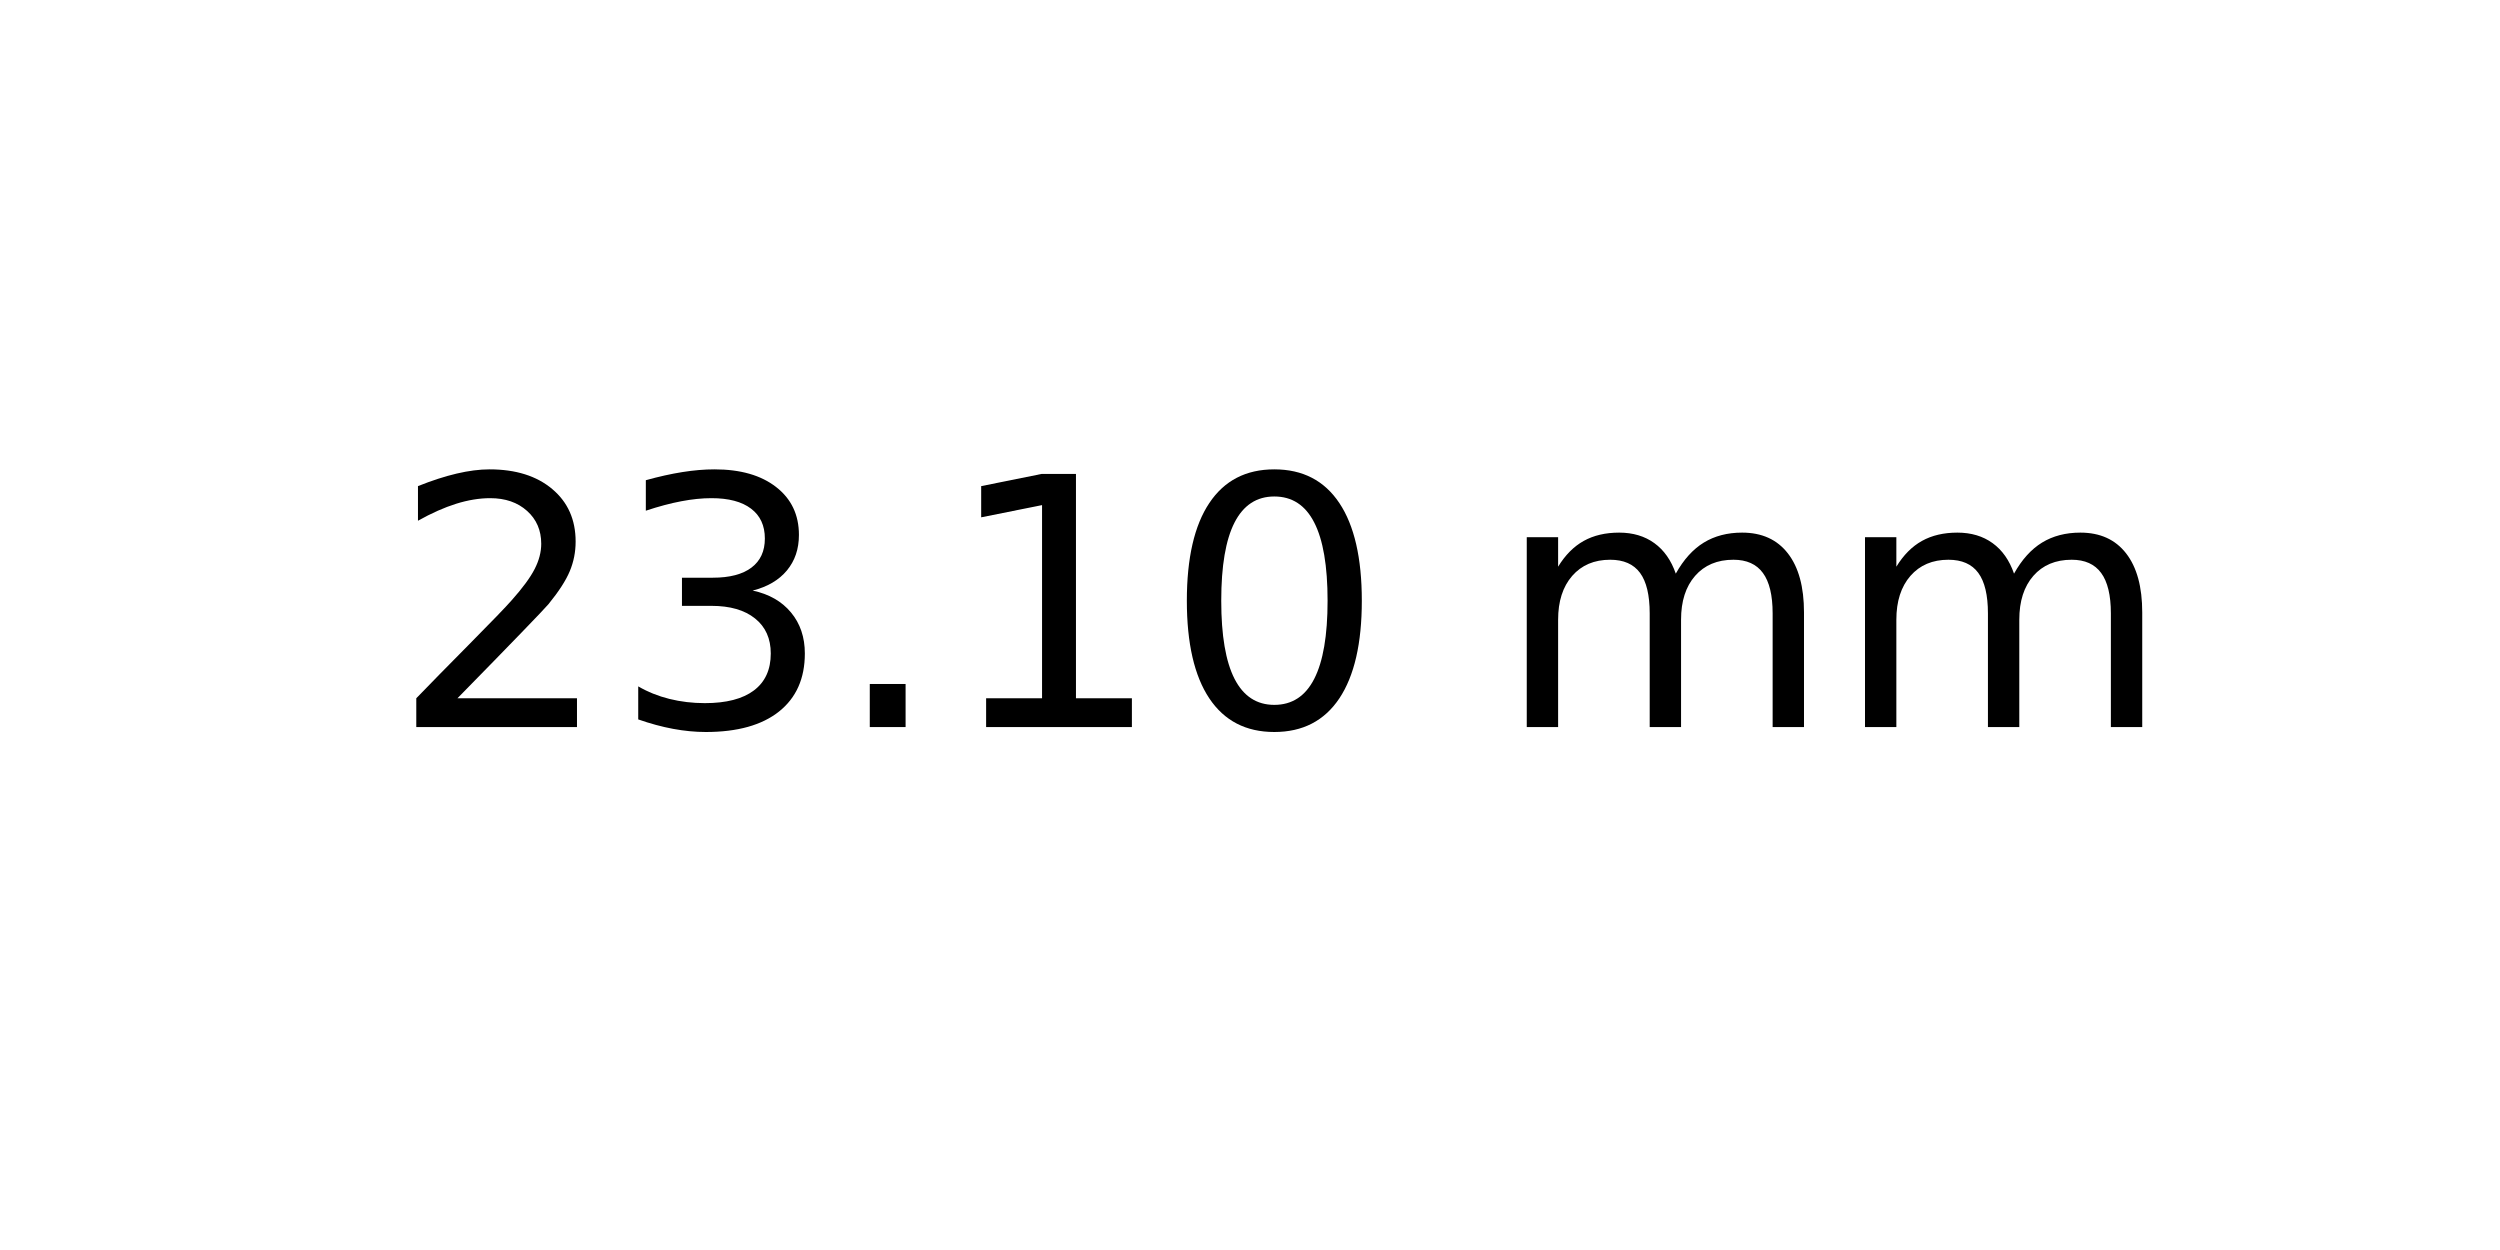
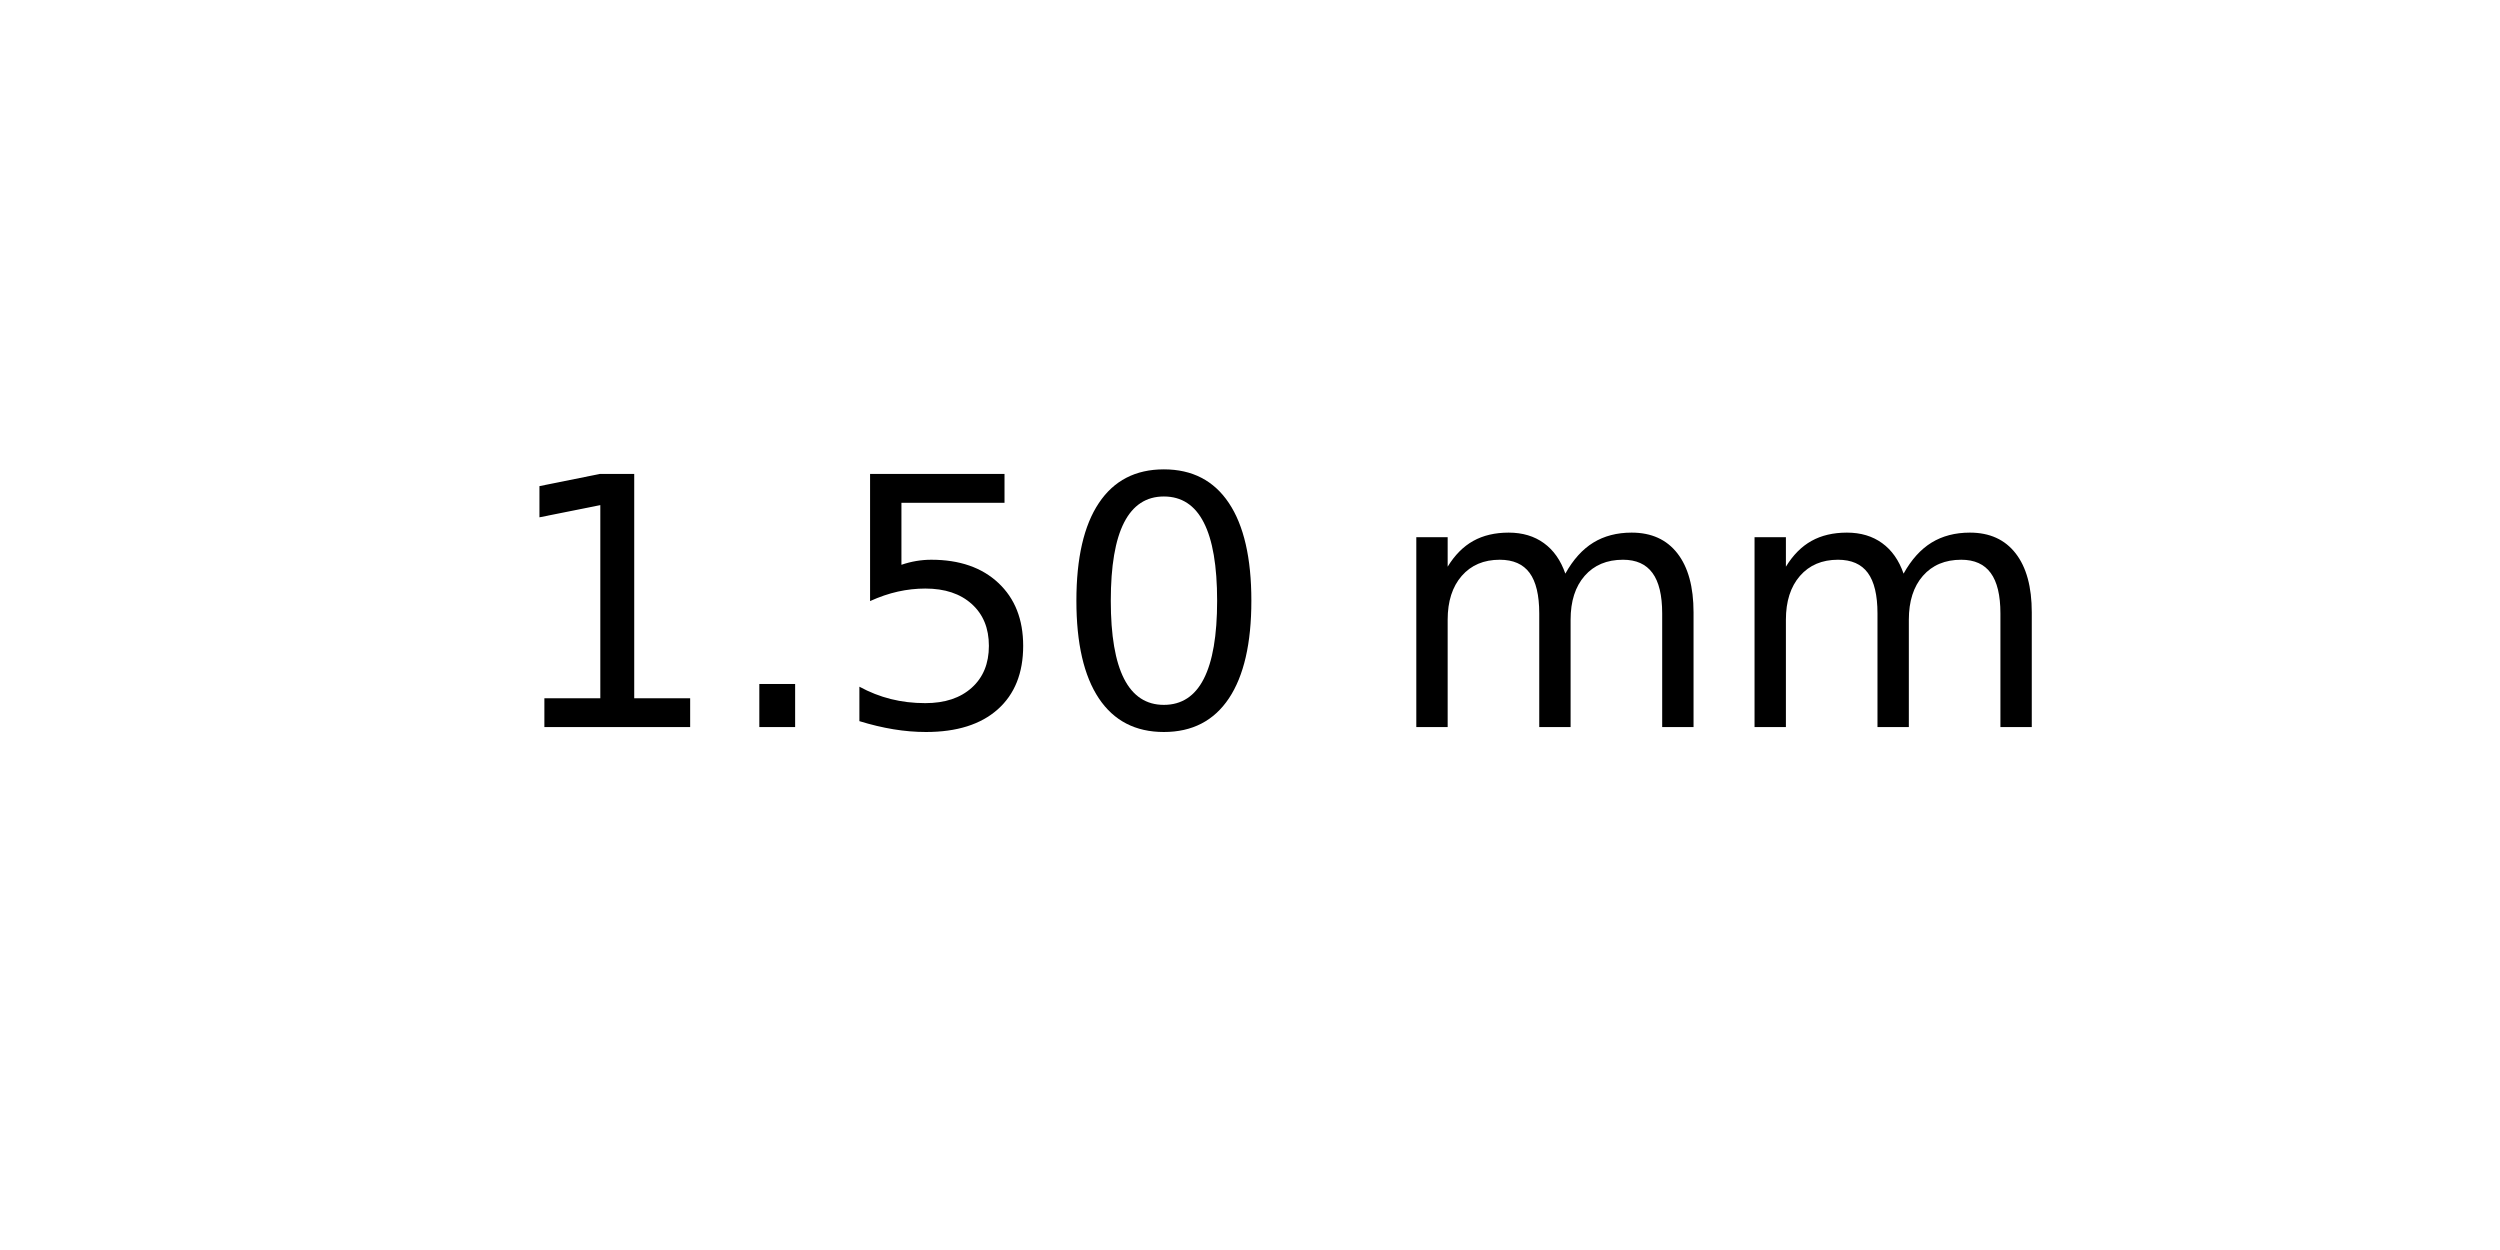
<svg xmlns="http://www.w3.org/2000/svg" xmlns:xlink="http://www.w3.org/1999/xlink" width="72pt" height="36pt" viewBox="0 0 72 36" version="1.1">
  <defs>
    <style type="text/css">*{stroke-linejoin: round; stroke-linecap: butt}</style>
  </defs>
  <g id="figure_1">
    <g id="axes_1">
      <g id="text_1">
-         <g transform="translate(11.25625 20.93937) scale(0.1 -0.1)">
+         <g transform="translate(14.4375 20.93937) scale(0.1 -0.1)">
          <defs>
-             <path id="DejaVuSans-32" d="M 1228 531  L 3431 531  L 3431 0  L 469 0  L 469 531  Q 828 903 1448 1529  Q 2069 2156 2228 2338  Q 2531 2678 2651 2914  Q 2772 3150 2772 3378  Q 2772 3750 2511 3984  Q 2250 4219 1831 4219  Q 1534 4219 1204 4116  Q 875 4013 500 3803  L 500 4441  Q 881 4594 1212 4672  Q 1544 4750 1819 4750  Q 2544 4750 2975 4387  Q 3406 4025 3406 3419  Q 3406 3131 3298 2873  Q 3191 2616 2906 2266  Q 2828 2175 2409 1742  Q 1991 1309 1228 531  z " transform="scale(0.015625)" />
-             <path id="DejaVuSans-33" d="M 2597 2516  Q 3050 2419 3304 2112  Q 3559 1806 3559 1356  Q 3559 666 3084 287  Q 2609 -91 1734 -91  Q 1441 -91 1130 -33  Q 819 25 488 141  L 488 750  Q 750 597 1062 519  Q 1375 441 1716 441  Q 2309 441 2620 675  Q 2931 909 2931 1356  Q 2931 1769 2642 2001  Q 2353 2234 1838 2234  L 1294 2234  L 1294 2753  L 1863 2753  Q 2328 2753 2575 2939  Q 2822 3125 2822 3475  Q 2822 3834 2567 4026  Q 2313 4219 1838 4219  Q 1578 4219 1281 4162  Q 984 4106 628 3988  L 628 4550  Q 988 4650 1302 4700  Q 1616 4750 1894 4750  Q 2613 4750 3031 4423  Q 3450 4097 3450 3541  Q 3450 3153 3228 2886  Q 3006 2619 2597 2516  z " transform="scale(0.015625)" />
+             <path id="DejaVuSans-31" d="M 794 531  L 1825 531  L 1825 4091  L 703 3866  L 703 4441  L 1819 4666  L 2450 4666  L 2450 531  L 3481 531  L 3481 0  L 794 0  L 794 531  z " transform="scale(0.015625)" />
            <path id="DejaVuSans-2e" d="M 684 794  L 1344 794  L 1344 0  L 684 0  L 684 794  z " transform="scale(0.015625)" />
-             <path id="DejaVuSans-31" d="M 794 531  L 1825 531  L 1825 4091  L 703 3866  L 703 4441  L 1819 4666  L 2450 4666  L 2450 531  L 3481 531  L 3481 0  L 794 0  L 794 531  z " transform="scale(0.015625)" />
+             <path id="DejaVuSans-35" d="M 691 4666  L 3169 4666  L 3169 4134  L 1269 4134  L 1269 2991  Q 1406 3038 1543 3061  Q 1681 3084 1819 3084  Q 2600 3084 3056 2656  Q 3513 2228 3513 1497  Q 3513 744 3044 326  Q 2575 -91 1722 -91  Q 1428 -91 1123 -41  Q 819 9 494 109  L 494 744  Q 775 591 1075 516  Q 1375 441 1709 441  Q 2250 441 2565 725  Q 2881 1009 2881 1497  Q 2881 1984 2565 2268  Q 2250 2553 1709 2553  Q 1456 2553 1204 2497  Q 953 2441 691 2322  L 691 4666  z " transform="scale(0.015625)" />
            <path id="DejaVuSans-30" d="M 2034 4250  Q 1547 4250 1301 3770  Q 1056 3291 1056 2328  Q 1056 1369 1301 889  Q 1547 409 2034 409  Q 2525 409 2770 889  Q 3016 1369 3016 2328  Q 3016 3291 2770 3770  Q 2525 4250 2034 4250  z M 2034 4750  Q 2819 4750 3233 4129  Q 3647 3509 3647 2328  Q 3647 1150 3233 529  Q 2819 -91 2034 -91  Q 1250 -91 836 529  Q 422 1150 422 2328  Q 422 3509 836 4129  Q 1250 4750 2034 4750  z " transform="scale(0.015625)" />
            <path id="DejaVuSans-20" transform="scale(0.015625)" />
            <path id="DejaVuSans-6d" d="M 3328 2828  Q 3544 3216 3844 3400  Q 4144 3584 4550 3584  Q 5097 3584 5394 3201  Q 5691 2819 5691 2113  L 5691 0  L 5113 0  L 5113 2094  Q 5113 2597 4934 2840  Q 4756 3084 4391 3084  Q 3944 3084 3684 2787  Q 3425 2491 3425 1978  L 3425 0  L 2847 0  L 2847 2094  Q 2847 2600 2669 2842  Q 2491 3084 2119 3084  Q 1678 3084 1418 2786  Q 1159 2488 1159 1978  L 1159 0  L 581 0  L 581 3500  L 1159 3500  L 1159 2956  Q 1356 3278 1631 3431  Q 1906 3584 2284 3584  Q 2666 3584 2933 3390  Q 3200 3197 3328 2828  z " transform="scale(0.015625)" />
          </defs>
-           <use xlink:href="#DejaVuSans-32" />
-           <use xlink:href="#DejaVuSans-33" x="63.623" />
-           <use xlink:href="#DejaVuSans-2e" x="127.246" />
-           <use xlink:href="#DejaVuSans-31" x="159.033" />
-           <use xlink:href="#DejaVuSans-30" x="222.656" />
-           <use xlink:href="#DejaVuSans-20" x="286.279" />
-           <use xlink:href="#DejaVuSans-6d" x="318.066" />
-           <use xlink:href="#DejaVuSans-6d" x="415.479" />
+           <use xlink:href="#DejaVuSans-31" />
+           <use xlink:href="#DejaVuSans-2e" x="63.623" />
+           <use xlink:href="#DejaVuSans-35" x="95.41" />
+           <use xlink:href="#DejaVuSans-30" x="159.033" />
+           <use xlink:href="#DejaVuSans-20" x="222.656" />
+           <use xlink:href="#DejaVuSans-6d" x="254.443" />
+           <use xlink:href="#DejaVuSans-6d" x="351.855" />
        </g>
      </g>
    </g>
  </g>
</svg>
